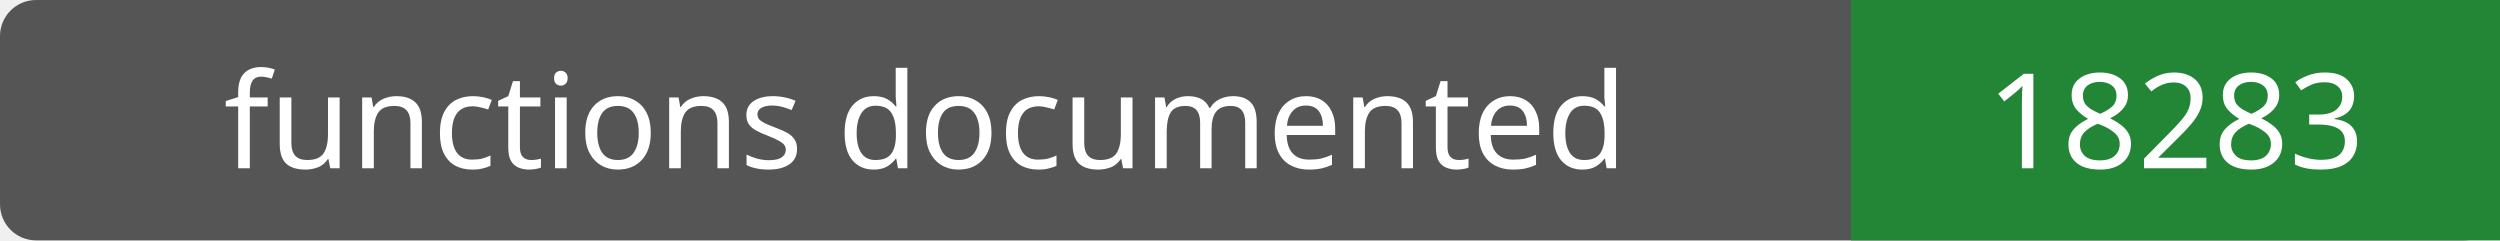
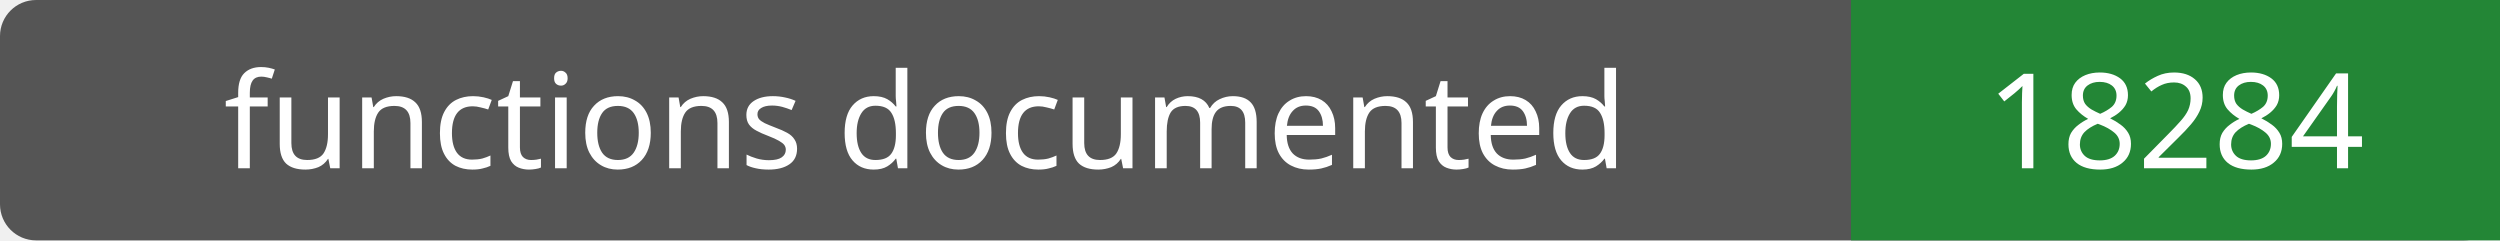
- <svg xmlns="http://www.w3.org/2000/svg" width="208" height="20" role="img" aria-label="functions documented: 18283">
+ <svg xmlns="http://www.w3.org/2000/svg" width="208" height="20" role="img" aria-label="functions documented: 18284">
  <rect width="208" height="20" rx="3" fill="#555" />
  <path fill="#238636" d="M154 0h54v20H154z" />
  <g fill="#fff" text-anchor="middle" font-family="Verdana,sans-serif" font-size="11">
    <text x="77.0" y="14">functions documented</text>
-     <text x="181.0" y="14">18283</text>
+     <text x="181.0" y="14">18284</text>
  </g>
</svg>
